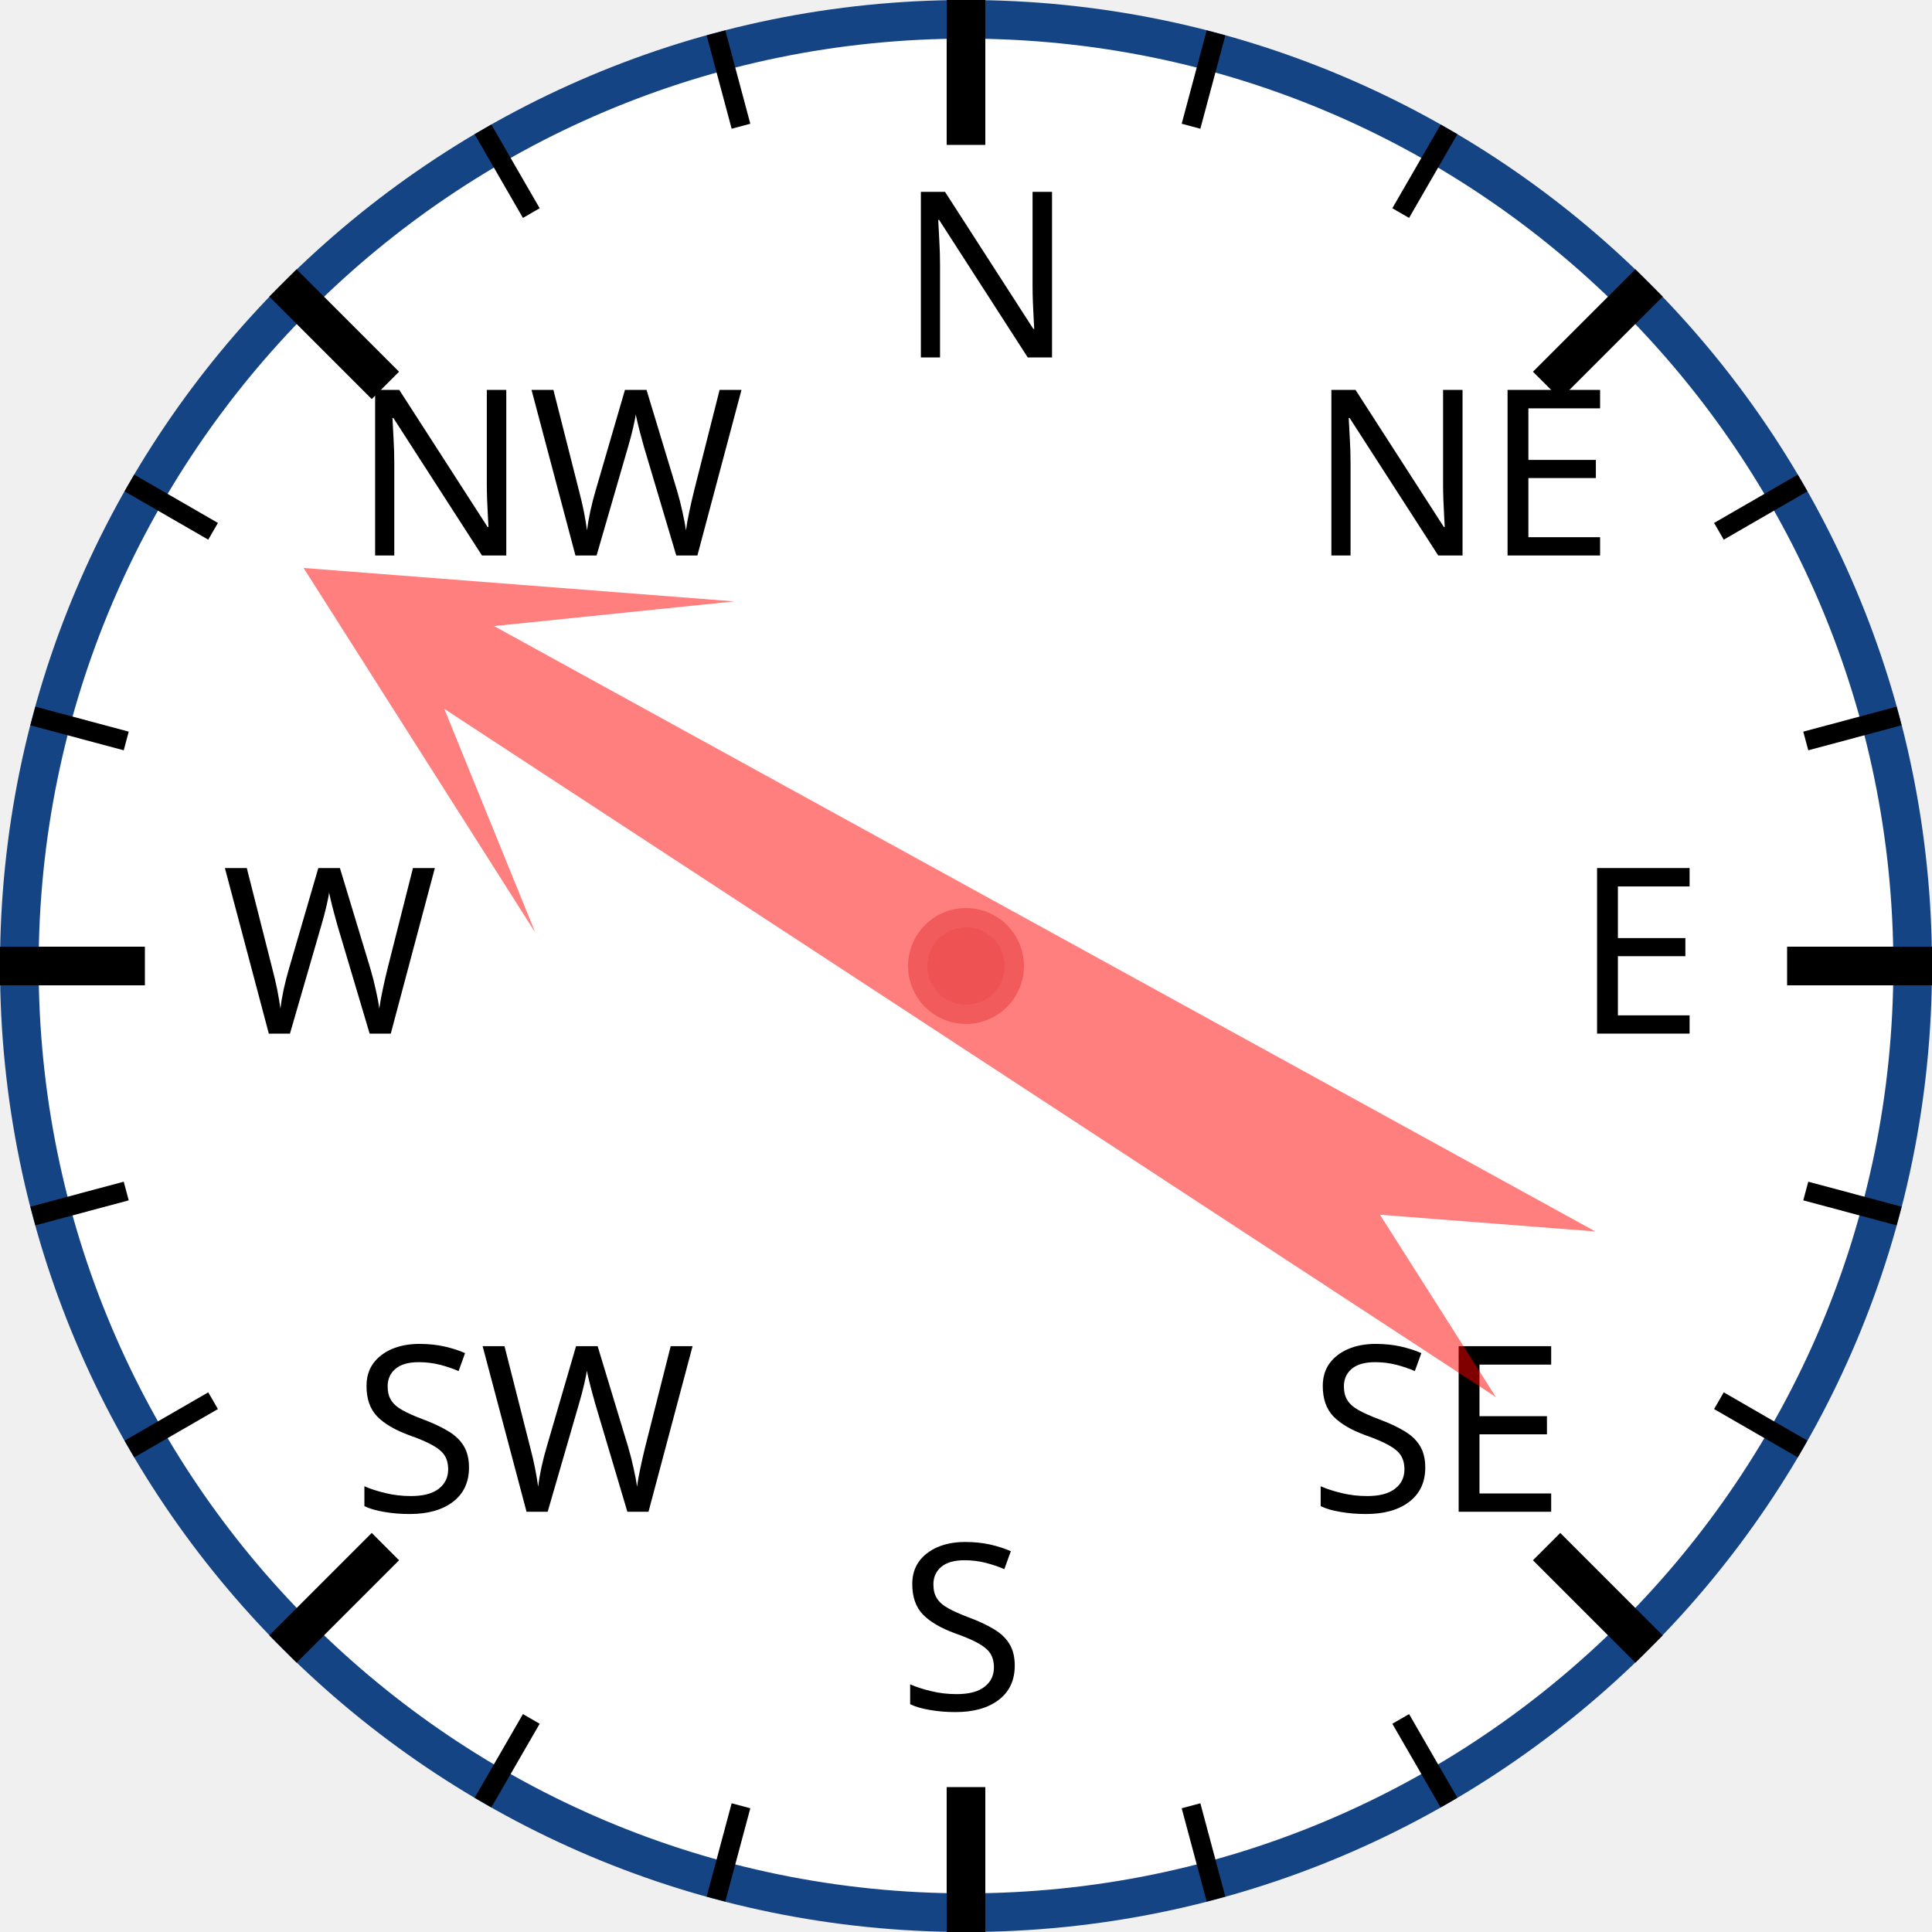
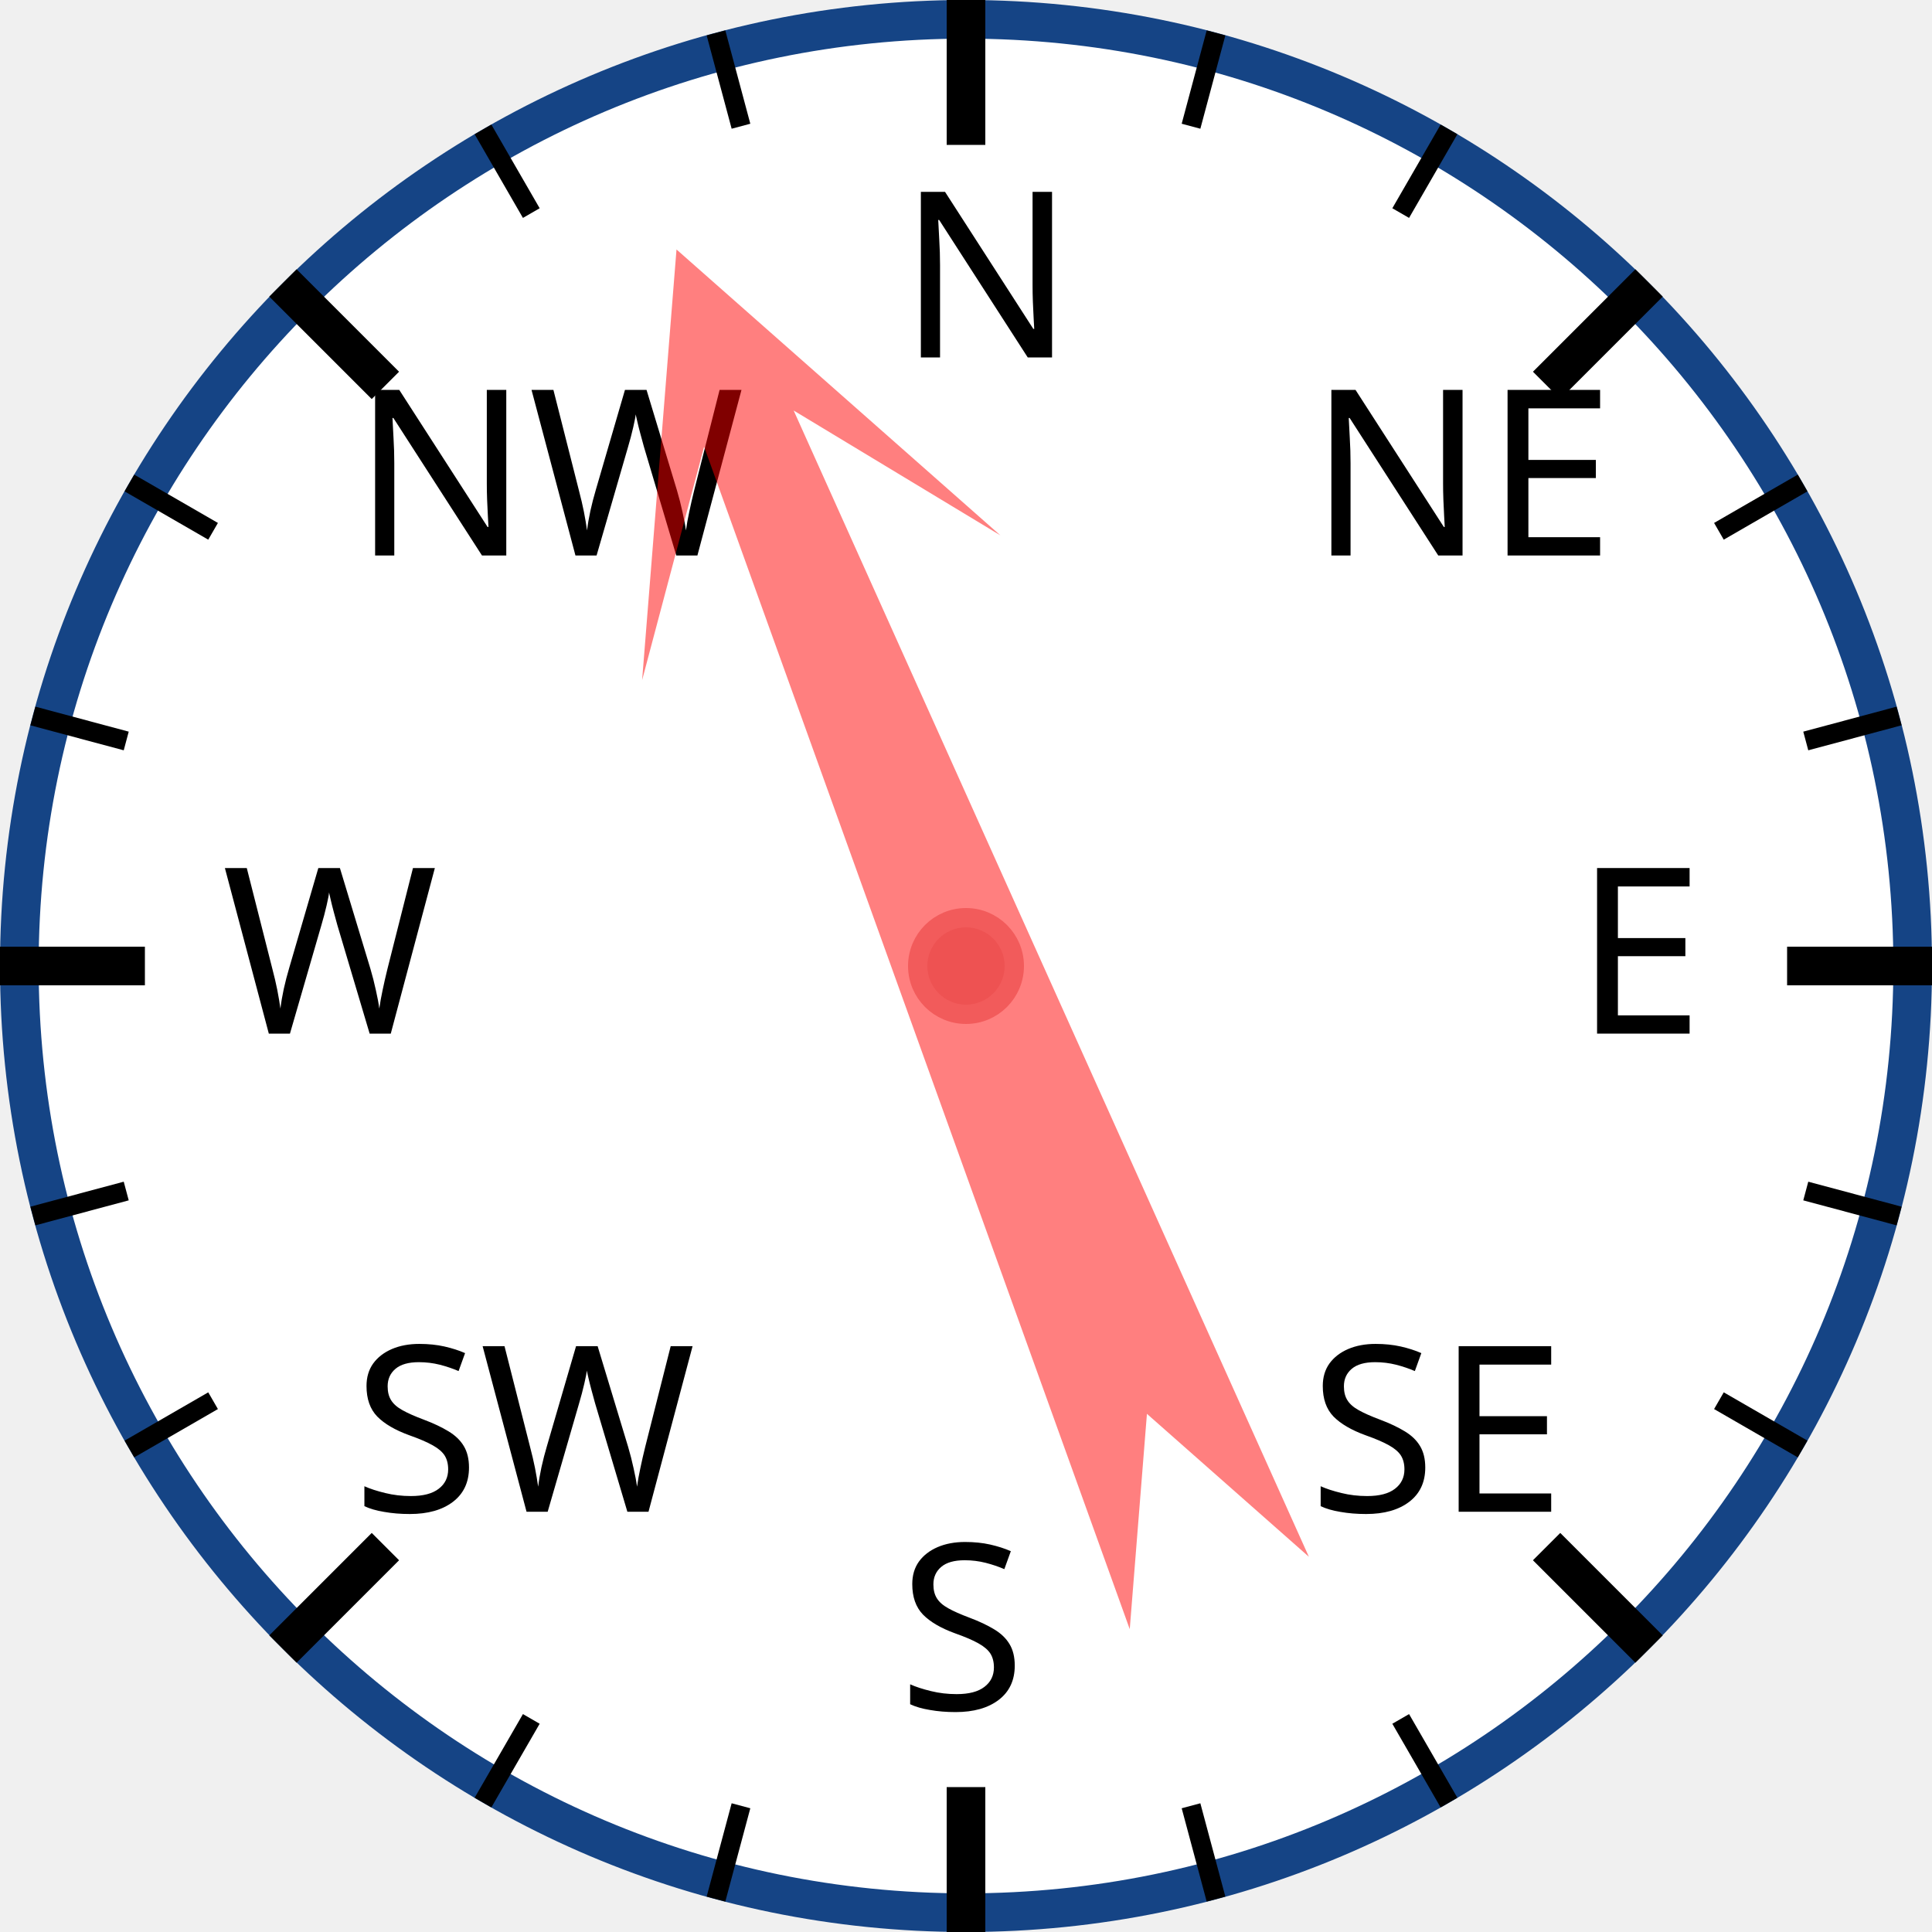
<svg xmlns="http://www.w3.org/2000/svg" width="120px" height="120px" viewBox="0 0 200 200">
  <circle cx="100" cy="100" r="98" style="fill: white; stroke: #154485; stroke-width: 4;" />
  <text x="93.0" y="37.0" style="font-family: sans-serif; font-size: 18pt;">N</text>
  <line x1="100.0" y1="0.0" x2="100.0" y2="15.0" style="stroke: black; stroke-width: 4;" />
  <line x1="74.118" y1="3.407" x2="76.706" y2="13.067" style="stroke: black; stroke-width: 2;" />
  <line x1="50" y1="13.397" x2="55" y2="22.058" style="stroke: black; stroke-width: 2;" />
  <text x="36.503" y="57.503" style="font-family: sans-serif; font-size: 18pt;">NW</text>
  <line x1="29.289" y1="29.289" x2="39.896" y2="39.896" style="stroke: black; stroke-width: 4;" />
  <line x1="13.397" y1="50" x2="22.058" y2="55" style="stroke: black; stroke-width: 2;" />
  <line x1="3.407" y1="74.118" x2="13.067" y2="76.706" style="stroke: black; stroke-width: 2;" />
  <text x="23.0" y="107.0" style="font-family: sans-serif; font-size: 18pt;">W</text>
  <line x1="0.0" y1="100.0" x2="15.0" y2="100.0" style="stroke: black; stroke-width: 4;" />
  <line x1="3.407" y1="125.882" x2="13.067" y2="123.294" style="stroke: black; stroke-width: 2;" />
  <line x1="13.397" y1="150" x2="22.058" y2="145" style="stroke: black; stroke-width: 2;" />
  <text x="36.503" y="156.497" style="font-family: sans-serif; font-size: 18pt;">SW</text>
  <line x1="29.289" y1="170.711" x2="39.896" y2="160.104" style="stroke: black; stroke-width: 4;" />
  <line x1="50" y1="186.603" x2="55" y2="177.942" style="stroke: black; stroke-width: 2;" />
  <line x1="74.118" y1="196.593" x2="76.706" y2="186.933" style="stroke: black; stroke-width: 2;" />
  <text x="93" y="177.0" style="font-family: sans-serif; font-size: 18pt;">S</text>
  <line x1="100" y1="200.0" x2="100" y2="185.0" style="stroke: black; stroke-width: 4;" />
  <line x1="125.882" y1="196.593" x2="123.294" y2="186.933" style="stroke: black; stroke-width: 2;" />
  <line x1="150.0" y1="186.603" x2="145.0" y2="177.942" style="stroke: black; stroke-width: 2;" />
  <text x="135.497" y="156.497" style="font-family: sans-serif; font-size: 18pt;">SE</text>
  <line x1="170.711" y1="170.711" x2="160.104" y2="160.104" style="stroke: black; stroke-width: 4;" />
  <line x1="186.603" y1="150" x2="177.942" y2="145" style="stroke: black; stroke-width: 2;" />
  <line x1="196.593" y1="125.882" x2="186.933" y2="123.294" style="stroke: black; stroke-width: 2;" />
  <text x="163.0" y="107" style="font-family: sans-serif; font-size: 18pt;">E</text>
  <line x1="200.0" y1="100" x2="185.0" y2="100" style="stroke: black; stroke-width: 4;" />
  <line x1="196.593" y1="74.118" x2="186.933" y2="76.706" style="stroke: black; stroke-width: 2;" />
  <line x1="186.603" y1="50" x2="177.942" y2="55" style="stroke: black; stroke-width: 2;" />
  <text x="135.497" y="57.503" style="font-family: sans-serif; font-size: 18pt;">NE</text>
  <line x1="170.711" y1="29.289" x2="160.104" y2="39.896" style="stroke: black; stroke-width: 4;" />
  <line x1="150" y1="13.397" x2="145" y2="22.058" style="stroke: black; stroke-width: 2;" />
  <line x1="125.882" y1="3.407" x2="123.294" y2="13.067" style="stroke: black; stroke-width: 2;" />
-   <polygon points="100 20 120 60 105 40 110 170 100 150 90 170 95 40 80 60" style="fill: red; fill-opacity: 0.5;" transform="rotate(301,100,100)" />
+   <polygon points="100 20 120 60 105 40 110 170 100 150 90 170 95 40 80 60" style="fill: red; fill-opacity: 0.5;" transform="rotate(338,100,100)" />
  <circle cx="100" cy="100" r="5" style="fill: #EE5252; stroke: #F25B5B; stroke-width: 2;" />
</svg>
